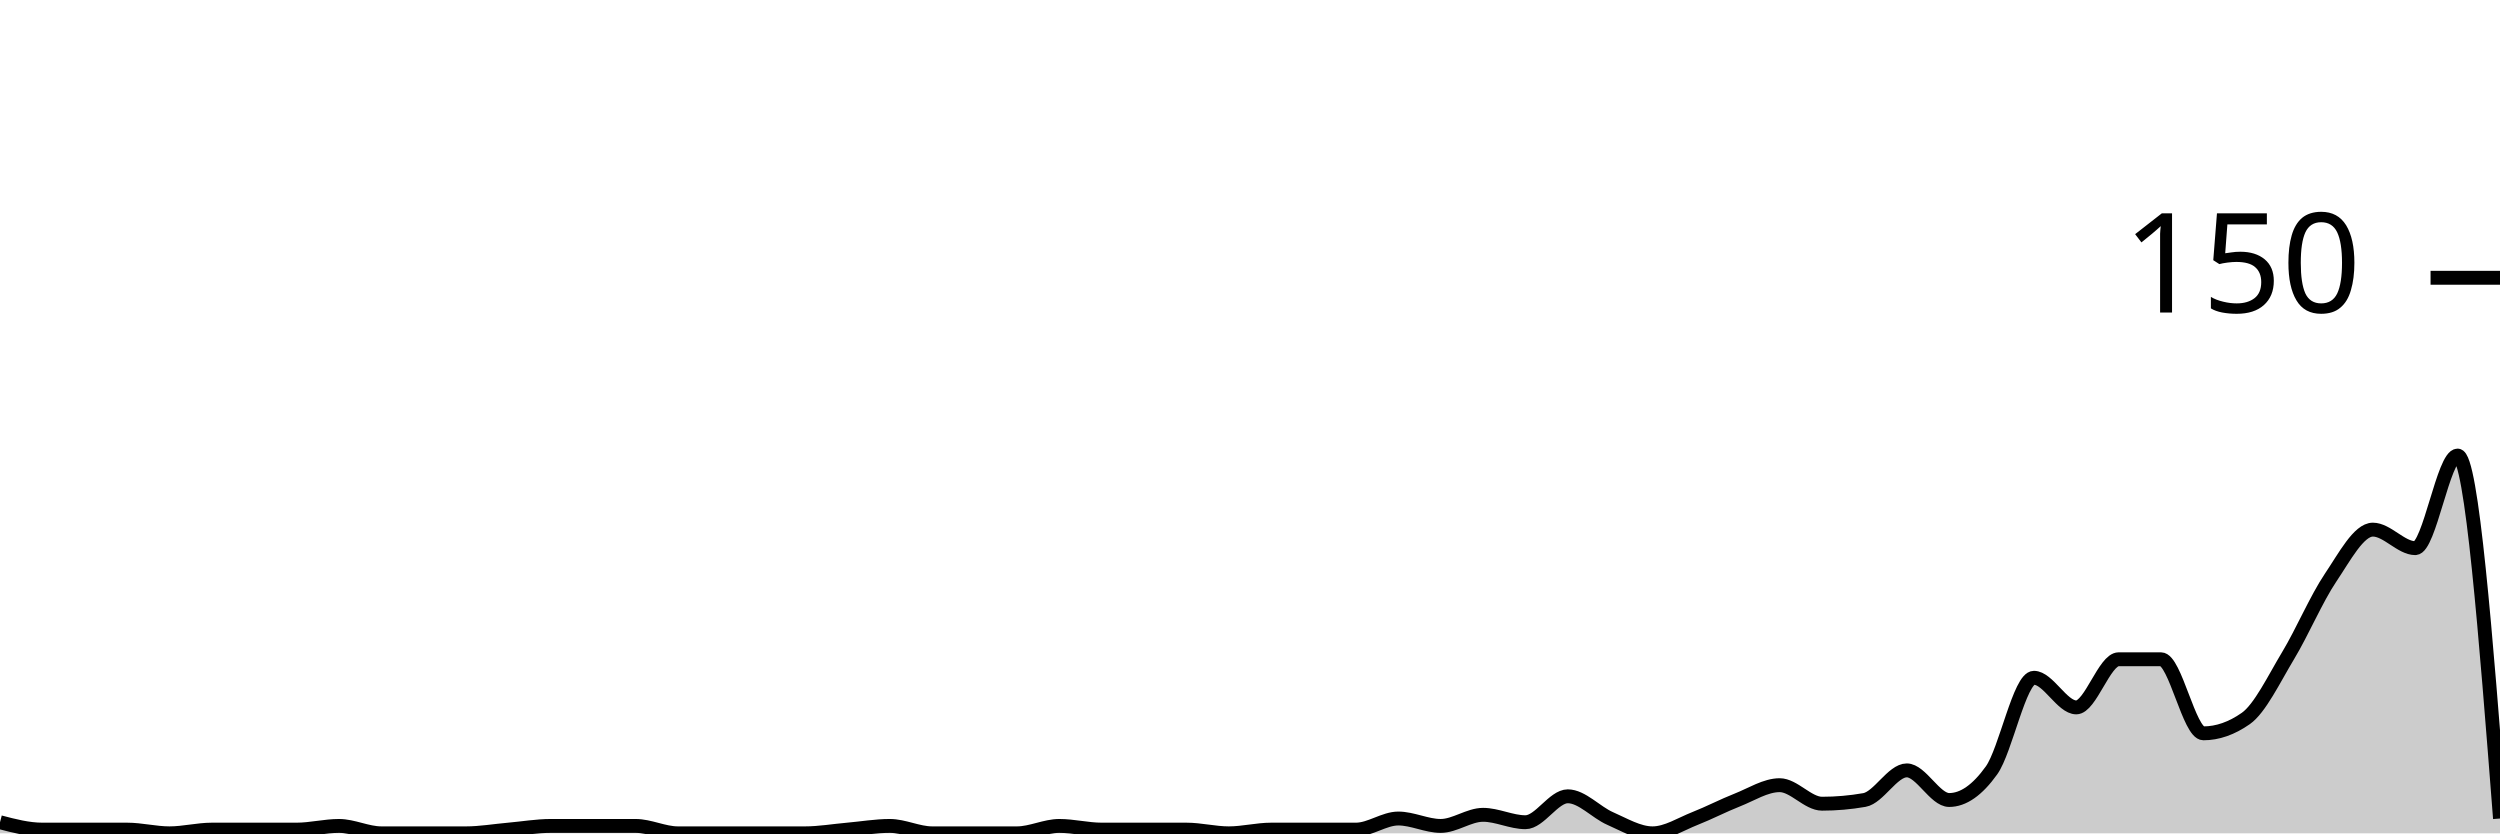
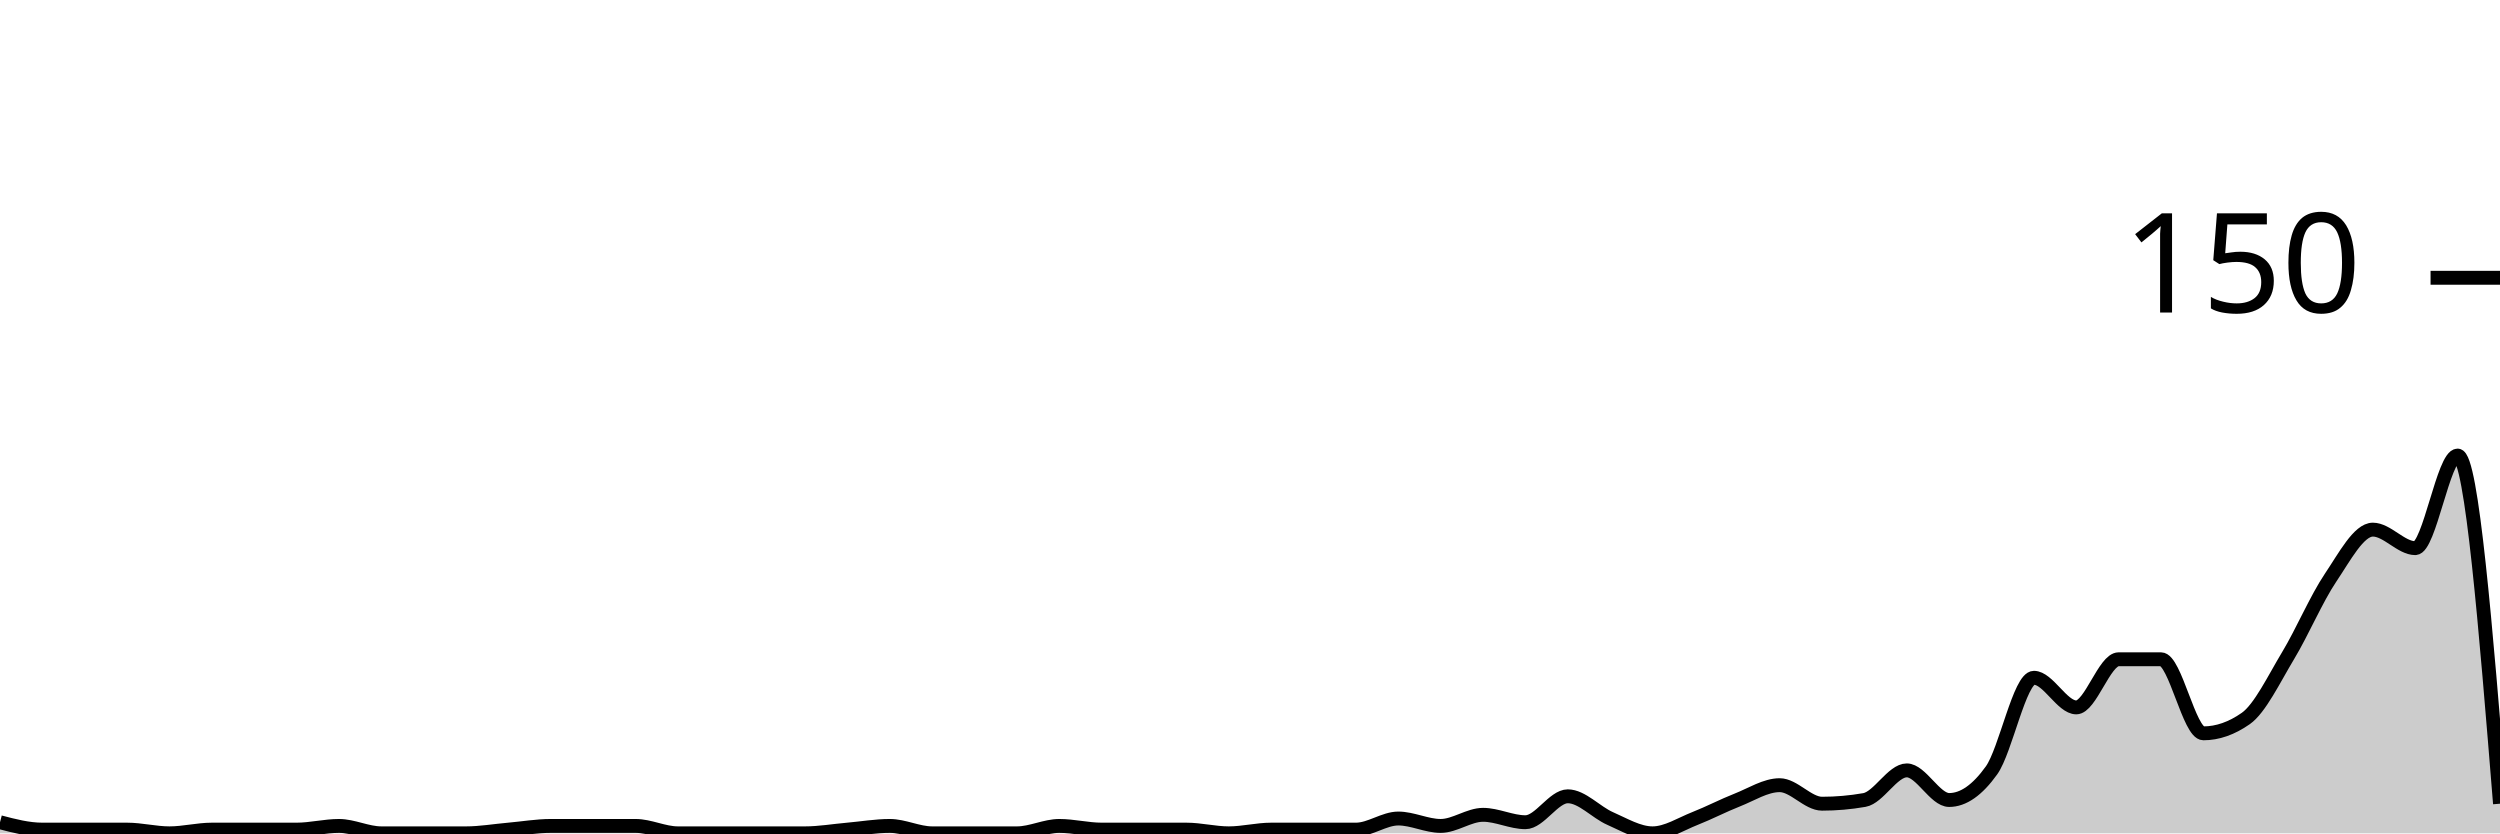
<svg xmlns="http://www.w3.org/2000/svg" viewBox="0 0 180 60">
  <g transform="translate(0,20)">
-     <path class="area" fill="rgba(0, 0, 0, 0.2)" d="M0,39.2C1.017,39.467,2.034,39.733,3.051,39.733C4.068,39.733,5.085,39.733,6.102,39.733C7.119,39.733,8.136,39.733,9.153,39.733C10.169,39.733,11.186,40,12.203,40C13.22,40,14.237,39.733,15.254,39.733C16.271,39.733,17.288,39.733,18.305,39.733C19.322,39.733,20.339,39.733,21.356,39.733C22.373,39.733,23.39,39.467,24.407,39.467C25.424,39.467,26.441,40,27.458,40C28.475,40,29.492,40,30.508,40C31.525,40,32.542,40,33.559,40C34.576,40,35.593,39.822,36.61,39.733C37.627,39.644,38.644,39.467,39.661,39.467C40.678,39.467,41.695,39.467,42.712,39.467C43.729,39.467,44.746,39.467,45.763,39.467C46.78,39.467,47.797,40,48.814,40C49.831,40,50.847,40,51.864,40C52.881,40,53.898,40,54.915,40C55.932,40,56.949,40,57.966,40C58.983,40,60,39.822,61.017,39.733C62.034,39.644,63.051,39.467,64.068,39.467C65.085,39.467,66.102,40,67.119,40C68.136,40,69.153,40,70.169,40C71.186,40,72.203,40,73.22,40C74.237,40,75.254,39.467,76.271,39.467C77.288,39.467,78.305,39.733,79.322,39.733C80.339,39.733,81.356,39.733,82.373,39.733C83.39,39.733,84.407,39.733,85.424,39.733C86.441,39.733,87.458,40,88.475,40C89.492,40,90.508,39.733,91.525,39.733C92.542,39.733,93.559,39.733,94.576,39.733C95.593,39.733,96.61,39.733,97.627,39.733C98.644,39.733,99.661,38.933,100.678,38.933C101.695,38.933,102.712,39.467,103.729,39.467C104.746,39.467,105.763,38.667,106.78,38.667C107.797,38.667,108.814,39.2,109.831,39.2C110.847,39.2,111.864,37.333,112.881,37.333C113.898,37.333,114.915,38.489,115.932,38.933C116.949,39.378,117.966,40,118.983,40C120,40,121.017,39.333,122.034,38.933C123.051,38.533,124.068,38,125.085,37.6C126.102,37.2,127.119,36.533,128.136,36.533C129.153,36.533,130.169,37.867,131.186,37.867C132.203,37.867,133.22,37.778,134.237,37.6C135.254,37.422,136.271,35.467,137.288,35.467C138.305,35.467,139.322,37.6,140.339,37.6C141.356,37.6,142.373,36.889,143.39,35.467C144.407,34.044,145.424,28.8,146.441,28.8C147.458,28.8,148.475,30.933,149.492,30.933C150.508,30.933,151.525,27.467,152.542,27.467C153.559,27.467,154.576,27.467,155.593,27.467C156.61,27.467,157.627,32.8,158.644,32.8C159.661,32.8,160.678,32.444,161.695,31.733C162.712,31.022,163.729,28.889,164.746,27.2C165.763,25.511,166.78,23.111,167.797,21.6C168.814,20.089,169.831,18.133,170.847,18.133C171.864,18.133,172.881,19.467,173.898,19.467C174.915,19.467,175.932,12.8,176.949,12.8C177.966,12.8,178.983,25.867,180,38.933L180,40C178.983,40,177.966,40,176.949,40C175.932,40,174.915,40,173.898,40C172.881,40,171.864,40,170.847,40C169.831,40,168.814,40,167.797,40C166.78,40,165.763,40,164.746,40C163.729,40,162.712,40,161.695,40C160.678,40,159.661,40,158.644,40C157.627,40,156.61,40,155.593,40C154.576,40,153.559,40,152.542,40C151.525,40,150.508,40,149.492,40C148.475,40,147.458,40,146.441,40C145.424,40,144.407,40,143.39,40C142.373,40,141.356,40,140.339,40C139.322,40,138.305,40,137.288,40C136.271,40,135.254,40,134.237,40C133.22,40,132.203,40,131.186,40C130.169,40,129.153,40,128.136,40C127.119,40,126.102,40,125.085,40C124.068,40,123.051,40,122.034,40C121.017,40,120,40,118.983,40C117.966,40,116.949,40,115.932,40C114.915,40,113.898,40,112.881,40C111.864,40,110.847,40,109.831,40C108.814,40,107.797,40,106.78,40C105.763,40,104.746,40,103.729,40C102.712,40,101.695,40,100.678,40C99.661,40,98.644,40,97.627,40C96.61,40,95.593,40,94.576,40C93.559,40,92.542,40,91.525,40C90.508,40,89.492,40,88.475,40C87.458,40,86.441,40,85.424,40C84.407,40,83.39,40,82.373,40C81.356,40,80.339,40,79.322,40C78.305,40,77.288,40,76.271,40C75.254,40,74.237,40,73.22,40C72.203,40,71.186,40,70.169,40C69.153,40,68.136,40,67.119,40C66.102,40,65.085,40,64.068,40C63.051,40,62.034,40,61.017,40C60,40,58.983,40,57.966,40C56.949,40,55.932,40,54.915,40C53.898,40,52.881,40,51.864,40C50.847,40,49.831,40,48.814,40C47.797,40,46.78,40,45.763,40C44.746,40,43.729,40,42.712,40C41.695,40,40.678,40,39.661,40C38.644,40,37.627,40,36.61,40C35.593,40,34.576,40,33.559,40C32.542,40,31.525,40,30.508,40C29.492,40,28.475,40,27.458,40C26.441,40,25.424,40,24.407,40C23.39,40,22.373,40,21.356,40C20.339,40,19.322,40,18.305,40C17.288,40,16.271,40,15.254,40C14.237,40,13.22,40,12.203,40C11.186,40,10.169,40,9.153,40C8.136,40,7.119,40,6.102,40C5.085,40,4.068,40,3.051,40C2.034,40,1.017,40,0,40Z" />
-     <path class="line" stroke="black" fill="none" d="M0,39.2C1.017,39.467,2.034,39.733,3.051,39.733C4.068,39.733,5.085,39.733,6.102,39.733C7.119,39.733,8.136,39.733,9.153,39.733C10.169,39.733,11.186,40,12.203,40C13.22,40,14.237,39.733,15.254,39.733C16.271,39.733,17.288,39.733,18.305,39.733C19.322,39.733,20.339,39.733,21.356,39.733C22.373,39.733,23.39,39.467,24.407,39.467C25.424,39.467,26.441,40,27.458,40C28.475,40,29.492,40,30.508,40C31.525,40,32.542,40,33.559,40C34.576,40,35.593,39.822,36.61,39.733C37.627,39.644,38.644,39.467,39.661,39.467C40.678,39.467,41.695,39.467,42.712,39.467C43.729,39.467,44.746,39.467,45.763,39.467C46.78,39.467,47.797,40,48.814,40C49.831,40,50.847,40,51.864,40C52.881,40,53.898,40,54.915,40C55.932,40,56.949,40,57.966,40C58.983,40,60,39.822,61.017,39.733C62.034,39.644,63.051,39.467,64.068,39.467C65.085,39.467,66.102,40,67.119,40C68.136,40,69.153,40,70.169,40C71.186,40,72.203,40,73.22,40C74.237,40,75.254,39.467,76.271,39.467C77.288,39.467,78.305,39.733,79.322,39.733C80.339,39.733,81.356,39.733,82.373,39.733C83.39,39.733,84.407,39.733,85.424,39.733C86.441,39.733,87.458,40,88.475,40C89.492,40,90.508,39.733,91.525,39.733C92.542,39.733,93.559,39.733,94.576,39.733C95.593,39.733,96.61,39.733,97.627,39.733C98.644,39.733,99.661,38.933,100.678,38.933C101.695,38.933,102.712,39.467,103.729,39.467C104.746,39.467,105.763,38.667,106.78,38.667C107.797,38.667,108.814,39.2,109.831,39.2C110.847,39.2,111.864,37.333,112.881,37.333C113.898,37.333,114.915,38.489,115.932,38.933C116.949,39.378,117.966,40,118.983,40C120,40,121.017,39.333,122.034,38.933C123.051,38.533,124.068,38,125.085,37.6C126.102,37.2,127.119,36.533,128.136,36.533C129.153,36.533,130.169,37.867,131.186,37.867C132.203,37.867,133.22,37.778,134.237,37.6C135.254,37.422,136.271,35.467,137.288,35.467C138.305,35.467,139.322,37.6,140.339,37.6C141.356,37.6,142.373,36.889,143.39,35.467C144.407,34.044,145.424,28.8,146.441,28.8C147.458,28.8,148.475,30.933,149.492,30.933C150.508,30.933,151.525,27.467,152.542,27.467C153.559,27.467,154.576,27.467,155.593,27.467C156.61,27.467,157.627,32.8,158.644,32.8C159.661,32.8,160.678,32.444,161.695,31.733C162.712,31.022,163.729,28.889,164.746,27.2C165.763,25.511,166.78,23.111,167.797,21.6C168.814,20.089,169.831,18.133,170.847,18.133C171.864,18.133,172.881,19.467,173.898,19.467C174.915,19.467,175.932,12.8,176.949,12.8C177.966,12.8,178.983,25.867,180,38.933" />
+     <path class="area" fill="rgba(0, 0, 0, 0.2)" d="M0,39.2C1.017,39.467,2.034,39.733,3.051,39.733C4.068,39.733,5.085,39.733,6.102,39.733C7.119,39.733,8.136,39.733,9.153,39.733C10.169,39.733,11.186,40,12.203,40C13.22,40,14.237,39.733,15.254,39.733C16.271,39.733,17.288,39.733,18.305,39.733C19.322,39.733,20.339,39.733,21.356,39.733C22.373,39.733,23.39,39.467,24.407,39.467C25.424,39.467,26.441,40,27.458,40C28.475,40,29.492,40,30.508,40C31.525,40,32.542,40,33.559,40C34.576,40,35.593,39.822,36.61,39.733C37.627,39.644,38.644,39.467,39.661,39.467C40.678,39.467,41.695,39.467,42.712,39.467C43.729,39.467,44.746,39.467,45.763,39.467C46.78,39.467,47.797,40,48.814,40C49.831,40,50.847,40,51.864,40C52.881,40,53.898,40,54.915,40C55.932,40,56.949,40,57.966,40C58.983,40,60,39.822,61.017,39.733C62.034,39.644,63.051,39.467,64.068,39.467C65.085,39.467,66.102,40,67.119,40C68.136,40,69.153,40,70.169,40C71.186,40,72.203,40,73.22,40C74.237,40,75.254,39.467,76.271,39.467C77.288,39.467,78.305,39.733,79.322,39.733C80.339,39.733,81.356,39.733,82.373,39.733C83.39,39.733,84.407,39.733,85.424,39.733C86.441,39.733,87.458,40,88.475,40C89.492,40,90.508,39.733,91.525,39.733C92.542,39.733,93.559,39.733,94.576,39.733C95.593,39.733,96.61,39.733,97.627,39.733C98.644,39.733,99.661,38.933,100.678,38.933C101.695,38.933,102.712,39.467,103.729,39.467C104.746,39.467,105.763,38.667,106.78,38.667C107.797,38.667,108.814,39.2,109.831,39.2C110.847,39.2,111.864,37.333,112.881,37.333C113.898,37.333,114.915,38.489,115.932,38.933C116.949,39.378,117.966,40,118.983,40C120,40,121.017,39.333,122.034,38.933C123.051,38.533,124.068,38,125.085,37.6C126.102,37.2,127.119,36.533,128.136,36.533C129.153,36.533,130.169,37.867,131.186,37.867C132.203,37.867,133.22,37.778,134.237,37.6C135.254,37.422,136.271,35.467,137.288,35.467C138.305,35.467,139.322,37.6,140.339,37.6C141.356,37.6,142.373,36.889,143.39,35.467C144.407,34.044,145.424,28.8,146.441,28.8C147.458,28.8,148.475,30.933,149.492,30.933C150.508,30.933,151.525,27.467,152.542,27.467C153.559,27.467,154.576,27.467,155.593,27.467C156.61,27.467,157.627,32.8,158.644,32.8C159.661,32.8,160.678,32.444,161.695,31.733C162.712,31.022,163.729,28.889,164.746,27.2C165.763,25.511,166.78,23.111,167.797,21.6C168.814,20.089,169.831,18.133,170.847,18.133C171.864,18.133,172.881,19.467,173.898,19.467C174.915,19.467,175.932,12.8,176.949,12.8C177.966,12.8,178.983,25.333,180,37.867L180,40C178.983,40,177.966,40,176.949,40C175.932,40,174.915,40,173.898,40C172.881,40,171.864,40,170.847,40C169.831,40,168.814,40,167.797,40C166.78,40,165.763,40,164.746,40C163.729,40,162.712,40,161.695,40C160.678,40,159.661,40,158.644,40C157.627,40,156.61,40,155.593,40C154.576,40,153.559,40,152.542,40C151.525,40,150.508,40,149.492,40C148.475,40,147.458,40,146.441,40C145.424,40,144.407,40,143.39,40C142.373,40,141.356,40,140.339,40C139.322,40,138.305,40,137.288,40C136.271,40,135.254,40,134.237,40C133.22,40,132.203,40,131.186,40C130.169,40,129.153,40,128.136,40C127.119,40,126.102,40,125.085,40C124.068,40,123.051,40,122.034,40C121.017,40,120,40,118.983,40C117.966,40,116.949,40,115.932,40C114.915,40,113.898,40,112.881,40C111.864,40,110.847,40,109.831,40C108.814,40,107.797,40,106.78,40C105.763,40,104.746,40,103.729,40C102.712,40,101.695,40,100.678,40C99.661,40,98.644,40,97.627,40C96.61,40,95.593,40,94.576,40C93.559,40,92.542,40,91.525,40C90.508,40,89.492,40,88.475,40C87.458,40,86.441,40,85.424,40C84.407,40,83.39,40,82.373,40C81.356,40,80.339,40,79.322,40C78.305,40,77.288,40,76.271,40C75.254,40,74.237,40,73.22,40C72.203,40,71.186,40,70.169,40C69.153,40,68.136,40,67.119,40C66.102,40,65.085,40,64.068,40C63.051,40,62.034,40,61.017,40C60,40,58.983,40,57.966,40C56.949,40,55.932,40,54.915,40C53.898,40,52.881,40,51.864,40C50.847,40,49.831,40,48.814,40C47.797,40,46.78,40,45.763,40C44.746,40,43.729,40,42.712,40C41.695,40,40.678,40,39.661,40C38.644,40,37.627,40,36.61,40C35.593,40,34.576,40,33.559,40C32.542,40,31.525,40,30.508,40C29.492,40,28.475,40,27.458,40C26.441,40,25.424,40,24.407,40C23.39,40,22.373,40,21.356,40C20.339,40,19.322,40,18.305,40C17.288,40,16.271,40,15.254,40C14.237,40,13.22,40,12.203,40C11.186,40,10.169,40,9.153,40C8.136,40,7.119,40,6.102,40C5.085,40,4.068,40,3.051,40C2.034,40,1.017,40,0,40Z" />
+     <path class="line" stroke="black" fill="none" d="M0,39.2C1.017,39.467,2.034,39.733,3.051,39.733C4.068,39.733,5.085,39.733,6.102,39.733C7.119,39.733,8.136,39.733,9.153,39.733C10.169,39.733,11.186,40,12.203,40C13.22,40,14.237,39.733,15.254,39.733C16.271,39.733,17.288,39.733,18.305,39.733C19.322,39.733,20.339,39.733,21.356,39.733C22.373,39.733,23.39,39.467,24.407,39.467C25.424,39.467,26.441,40,27.458,40C28.475,40,29.492,40,30.508,40C31.525,40,32.542,40,33.559,40C34.576,40,35.593,39.822,36.61,39.733C37.627,39.644,38.644,39.467,39.661,39.467C40.678,39.467,41.695,39.467,42.712,39.467C43.729,39.467,44.746,39.467,45.763,39.467C46.78,39.467,47.797,40,48.814,40C49.831,40,50.847,40,51.864,40C52.881,40,53.898,40,54.915,40C55.932,40,56.949,40,57.966,40C58.983,40,60,39.822,61.017,39.733C62.034,39.644,63.051,39.467,64.068,39.467C65.085,39.467,66.102,40,67.119,40C68.136,40,69.153,40,70.169,40C71.186,40,72.203,40,73.22,40C74.237,40,75.254,39.467,76.271,39.467C77.288,39.467,78.305,39.733,79.322,39.733C80.339,39.733,81.356,39.733,82.373,39.733C83.39,39.733,84.407,39.733,85.424,39.733C86.441,39.733,87.458,40,88.475,40C89.492,40,90.508,39.733,91.525,39.733C92.542,39.733,93.559,39.733,94.576,39.733C95.593,39.733,96.61,39.733,97.627,39.733C98.644,39.733,99.661,38.933,100.678,38.933C101.695,38.933,102.712,39.467,103.729,39.467C104.746,39.467,105.763,38.667,106.78,38.667C107.797,38.667,108.814,39.2,109.831,39.2C110.847,39.2,111.864,37.333,112.881,37.333C113.898,37.333,114.915,38.489,115.932,38.933C116.949,39.378,117.966,40,118.983,40C120,40,121.017,39.333,122.034,38.933C123.051,38.533,124.068,38,125.085,37.6C126.102,37.2,127.119,36.533,128.136,36.533C129.153,36.533,130.169,37.867,131.186,37.867C132.203,37.867,133.22,37.778,134.237,37.6C135.254,37.422,136.271,35.467,137.288,35.467C138.305,35.467,139.322,37.6,140.339,37.6C141.356,37.6,142.373,36.889,143.39,35.467C144.407,34.044,145.424,28.8,146.441,28.8C147.458,28.8,148.475,30.933,149.492,30.933C150.508,30.933,151.525,27.467,152.542,27.467C153.559,27.467,154.576,27.467,155.593,27.467C156.61,27.467,157.627,32.8,158.644,32.8C159.661,32.8,160.678,32.444,161.695,31.733C162.712,31.022,163.729,28.889,164.746,27.2C165.763,25.511,166.78,23.111,167.797,21.6C168.814,20.089,169.831,18.133,170.847,18.133C171.864,18.133,172.881,19.467,173.898,19.467C174.915,19.467,175.932,12.8,176.949,12.8C177.966,12.8,178.983,25.333,180,37.867" />
    <path class="axis-ceiling" stroke-width="1" stroke="black" fill="none" d="M175,0L180,0" />
    <text class="axis-ceiling-label" font-family="sans-serif" text-anchor="end" font-size="10px" x="170" y="2.5">150</text>
  </g>
</svg>
